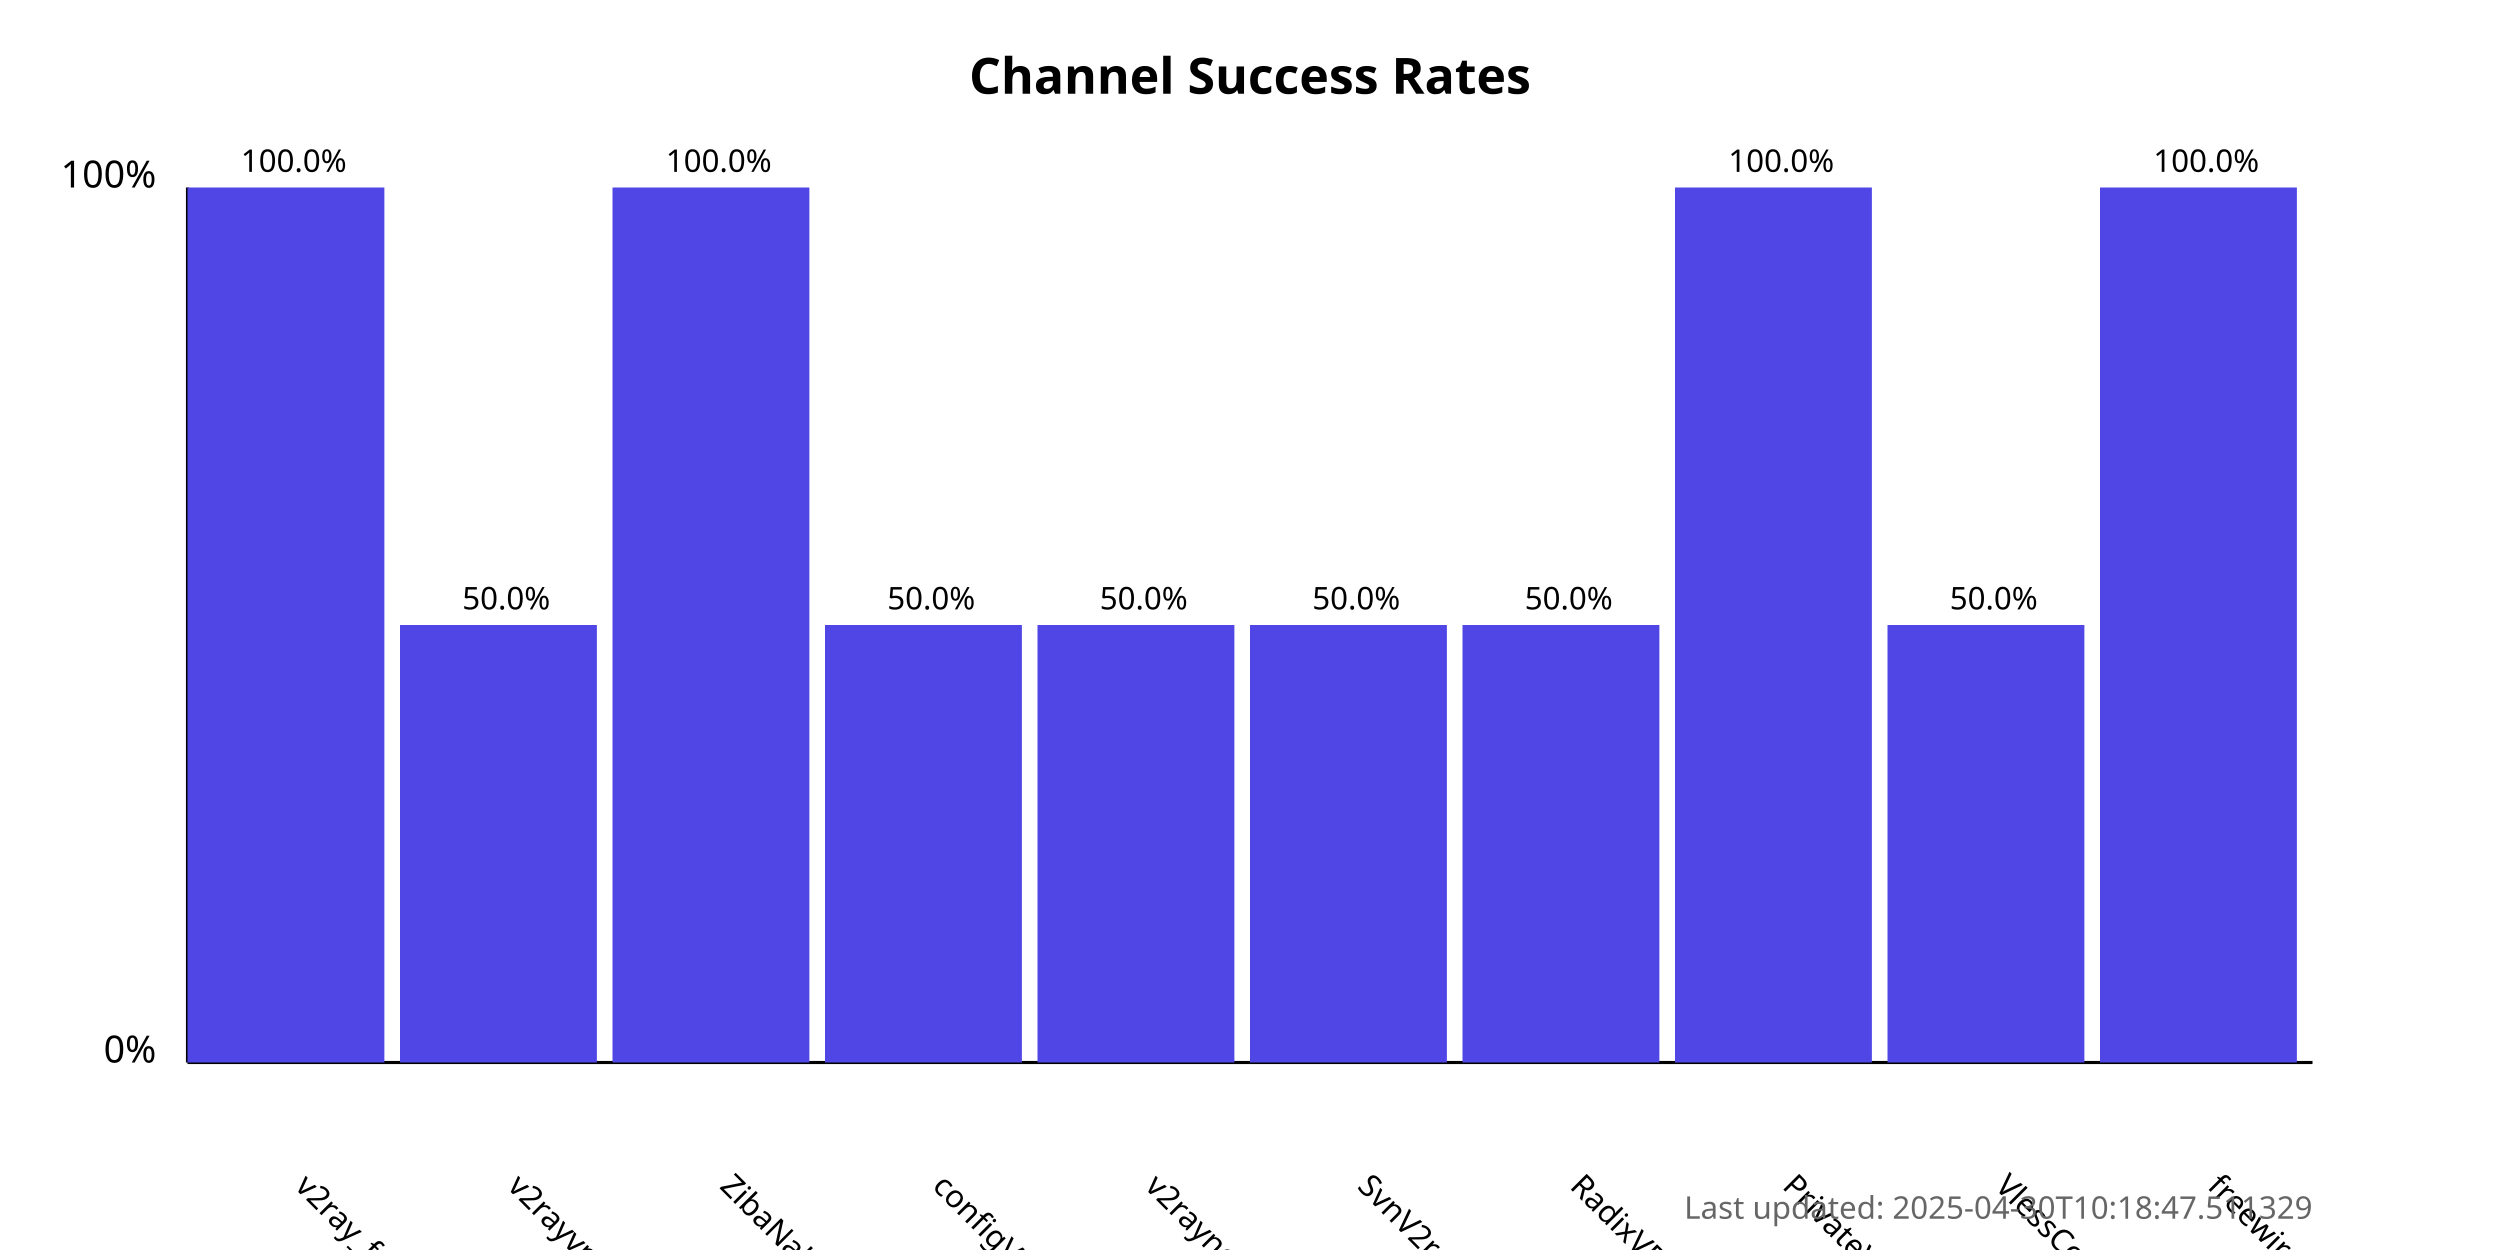
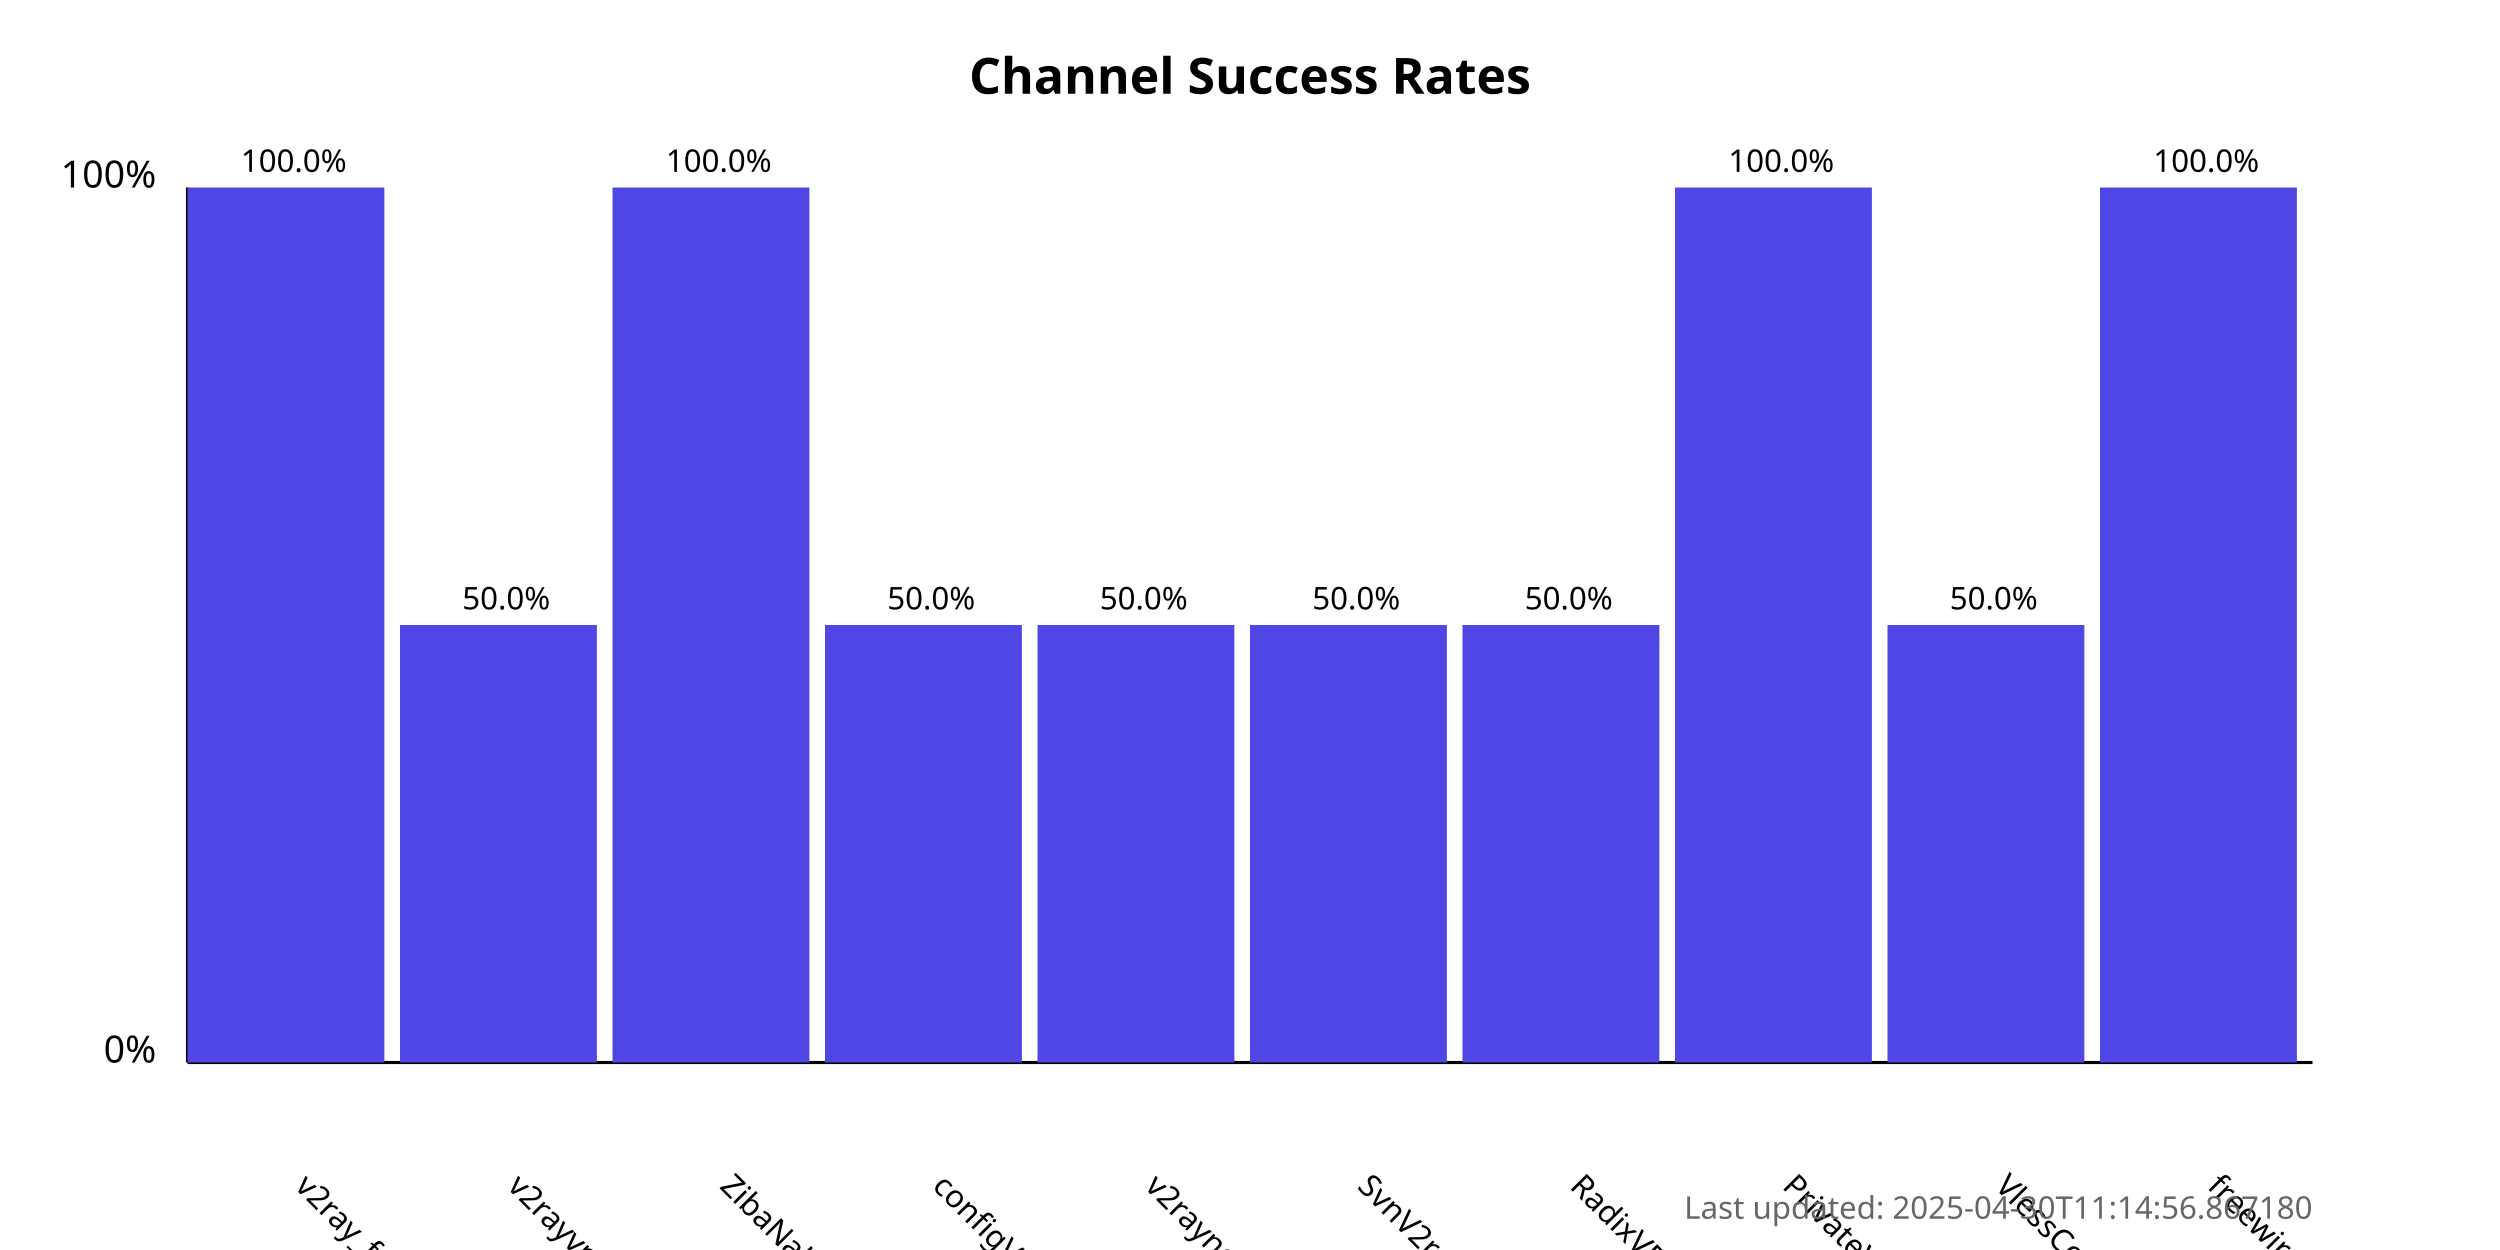
<svg xmlns="http://www.w3.org/2000/svg" width="800" height="400">
  <style>
            .chart-title { font: bold 16px sans-serif; }
            .axis-label { font: 12px sans-serif; }
            .tick-label { font: 10px sans-serif; }
            .bar { fill: #4f46e5; }
            .bar:hover { fill: #6366f1; }
            .timestamp { font: 10px sans-serif; fill: #666; }
        </style>
  <text x="400.0" y="30" text-anchor="middle" class="chart-title">
            Channel Success Rates
        </text>
  <line x1="60" y1="340" x2="60" y2="60" stroke="black" stroke-width="1" />
  <line x1="60" y1="340" x2="740" y2="340" stroke="black" stroke-width="1" />
  <text x="50" y="340" text-anchor="end" class="axis-label">0%</text>
  <text x="50" y="60" text-anchor="end" class="axis-label">100%</text>
  <g>
    <rect x="60" y="60.0" width="63.0" height="280.0" class="bar" />
    <text x="94.0" y="380" transform="rotate(45, 94.0, 380)" text-anchor="start" class="tick-label">
                v2ray_free_conf
            </text>
    <text x="94.0" y="55.0" text-anchor="middle" class="tick-label">
                100.0%
            </text>
  </g>
  <g>
    <rect x="128.0" y="200.0" width="63.0" height="140.0" class="bar" />
    <text x="162.0" y="380" transform="rotate(45, 162.0, 380)" text-anchor="start" class="tick-label">
                v2rayvpno
            </text>
    <text x="162.0" y="195.0" text-anchor="middle" class="tick-label">
                50.0%
            </text>
  </g>
  <g>
    <rect x="196.0" y="60.0" width="63.0" height="280.0" class="bar" />
    <text x="230.0" y="380" transform="rotate(45, 230.0, 380)" text-anchor="start" class="tick-label">
                ZibaNabz
            </text>
    <text x="230.0" y="55.0" text-anchor="middle" class="tick-label">
                100.0%
            </text>
  </g>
  <g>
    <rect x="264.0" y="200.0" width="63.0" height="140.0" class="bar" />
    <text x="298.0" y="380" transform="rotate(45, 298.0, 380)" text-anchor="start" class="tick-label">
                configV2rayForFree
            </text>
    <text x="298.0" y="195.0" text-anchor="middle" class="tick-label">
                50.0%
            </text>
  </g>
  <g>
    <rect x="332.0" y="200.0" width="63.0" height="140.0" class="bar" />
    <text x="366.0" y="380" transform="rotate(45, 366.0, 380)" text-anchor="start" class="tick-label">
                v2rayngvpn
            </text>
    <text x="366.0" y="195.0" text-anchor="middle" class="tick-label">
                50.0%
            </text>
  </g>
  <g>
    <rect x="400.0" y="200.0" width="63.0" height="140.0" class="bar" />
    <text x="434.0" y="380" transform="rotate(45, 434.0, 380)" text-anchor="start" class="tick-label">
                SvnV2ray
            </text>
    <text x="434.0" y="195.0" text-anchor="middle" class="tick-label">
                50.0%
            </text>
  </g>
  <g>
    <rect x="468.0" y="200.0" width="63.0" height="140.0" class="bar" />
    <text x="502.0" y="380" transform="rotate(45, 502.0, 380)" text-anchor="start" class="tick-label">
                RadixVPN
            </text>
    <text x="502.0" y="195.0" text-anchor="middle" class="tick-label">
                50.0%
            </text>
  </g>
  <g>
    <rect x="536.0" y="60.0" width="63.0" height="280.0" class="bar" />
    <text x="570.0" y="380" transform="rotate(45, 570.0, 380)" text-anchor="start" class="tick-label">
                PrivateVPNs
            </text>
    <text x="570.0" y="55.0" text-anchor="middle" class="tick-label">
                100.0%
            </text>
  </g>
  <g>
    <rect x="604.0" y="200.0" width="63.0" height="140.0" class="bar" />
    <text x="638.0" y="380" transform="rotate(45, 638.0, 380)" text-anchor="start" class="tick-label">
                VlessConfig
            </text>
    <text x="638.0" y="195.0" text-anchor="middle" class="tick-label">
                50.0%
            </text>
  </g>
  <g>
    <rect x="672.0" y="60.0" width="63.0" height="280.0" class="bar" />
    <text x="706.0" y="380" transform="rotate(45, 706.0, 380)" text-anchor="start" class="tick-label">
                freewireguard
            </text>
    <text x="706.0" y="55.0" text-anchor="middle" class="tick-label">
                100.0%
            </text>
  </g>
  <text x="740" y="390" text-anchor="end" class="timestamp">
-             Last updated: 2025-04-30T10:18:47.511329
+             Last updated: 2025-04-30T11:14:56.867180
        </text>
</svg>
